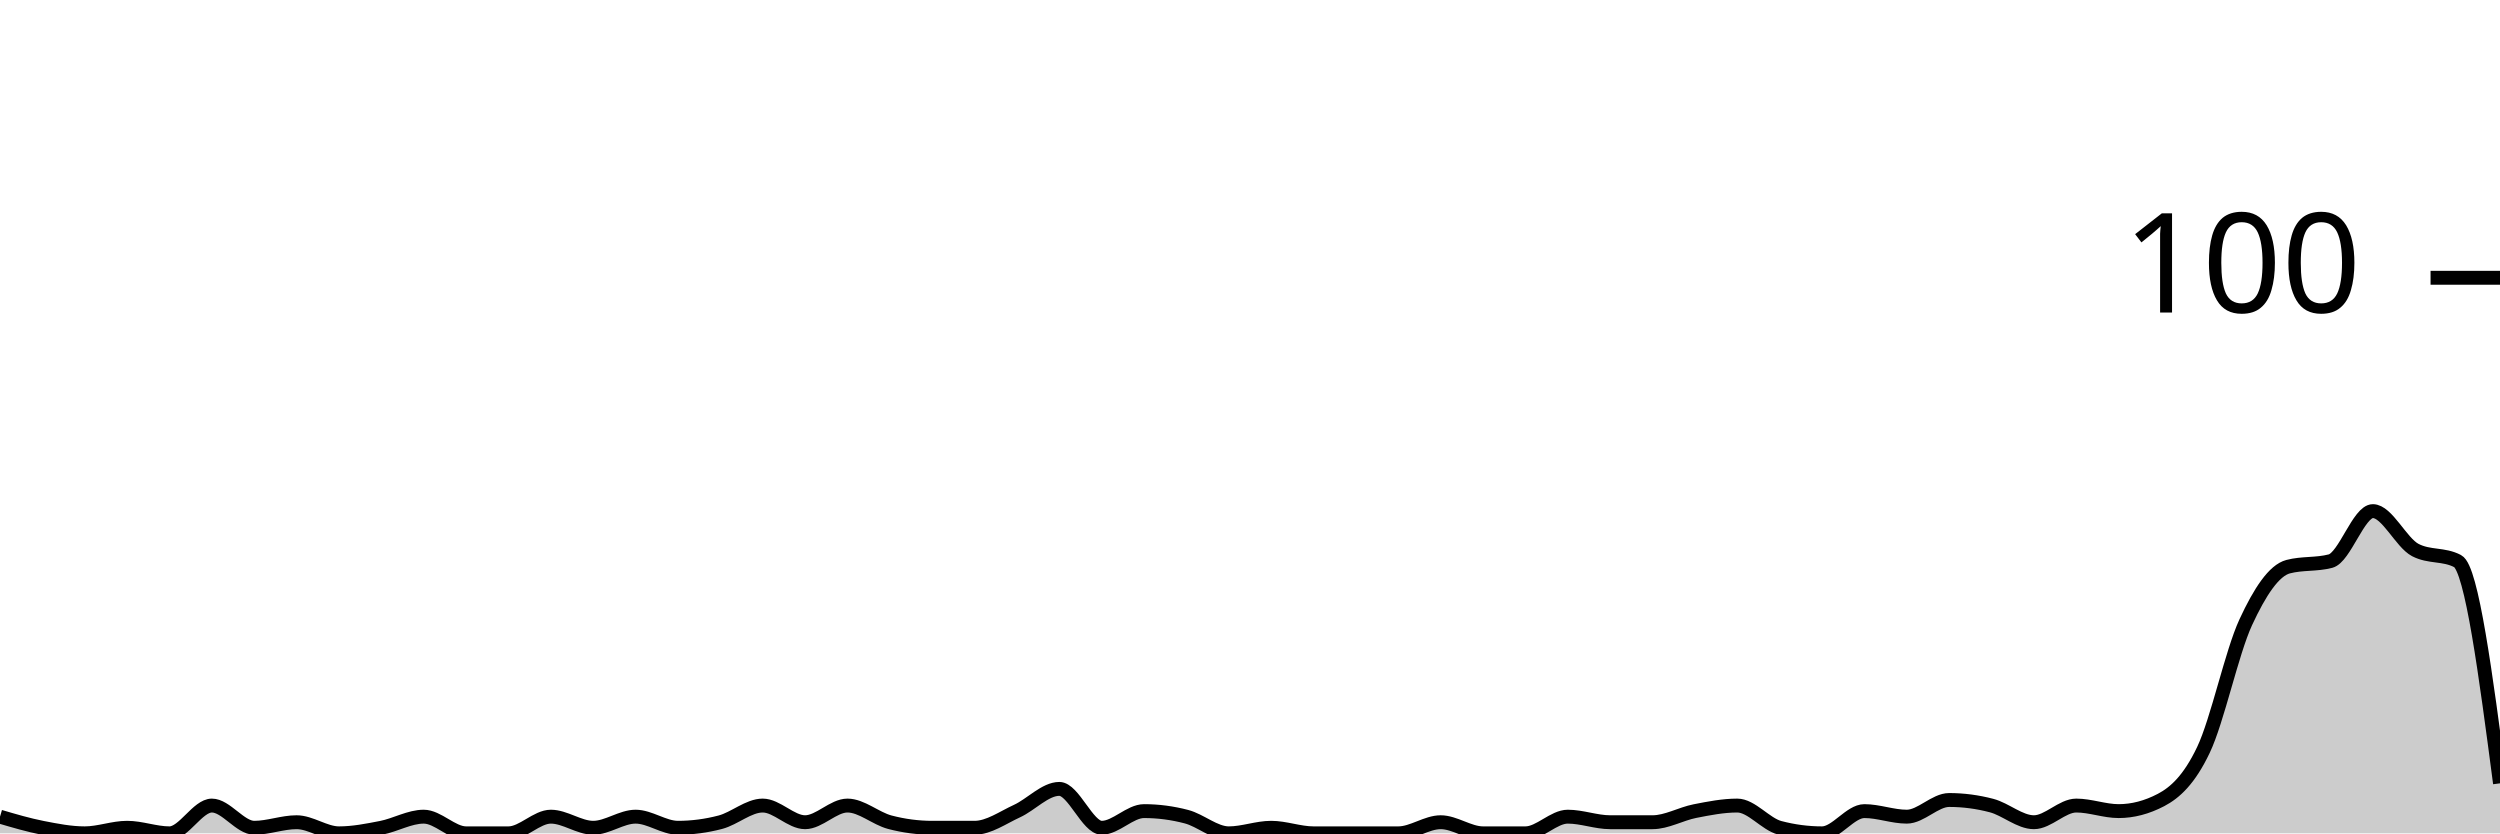
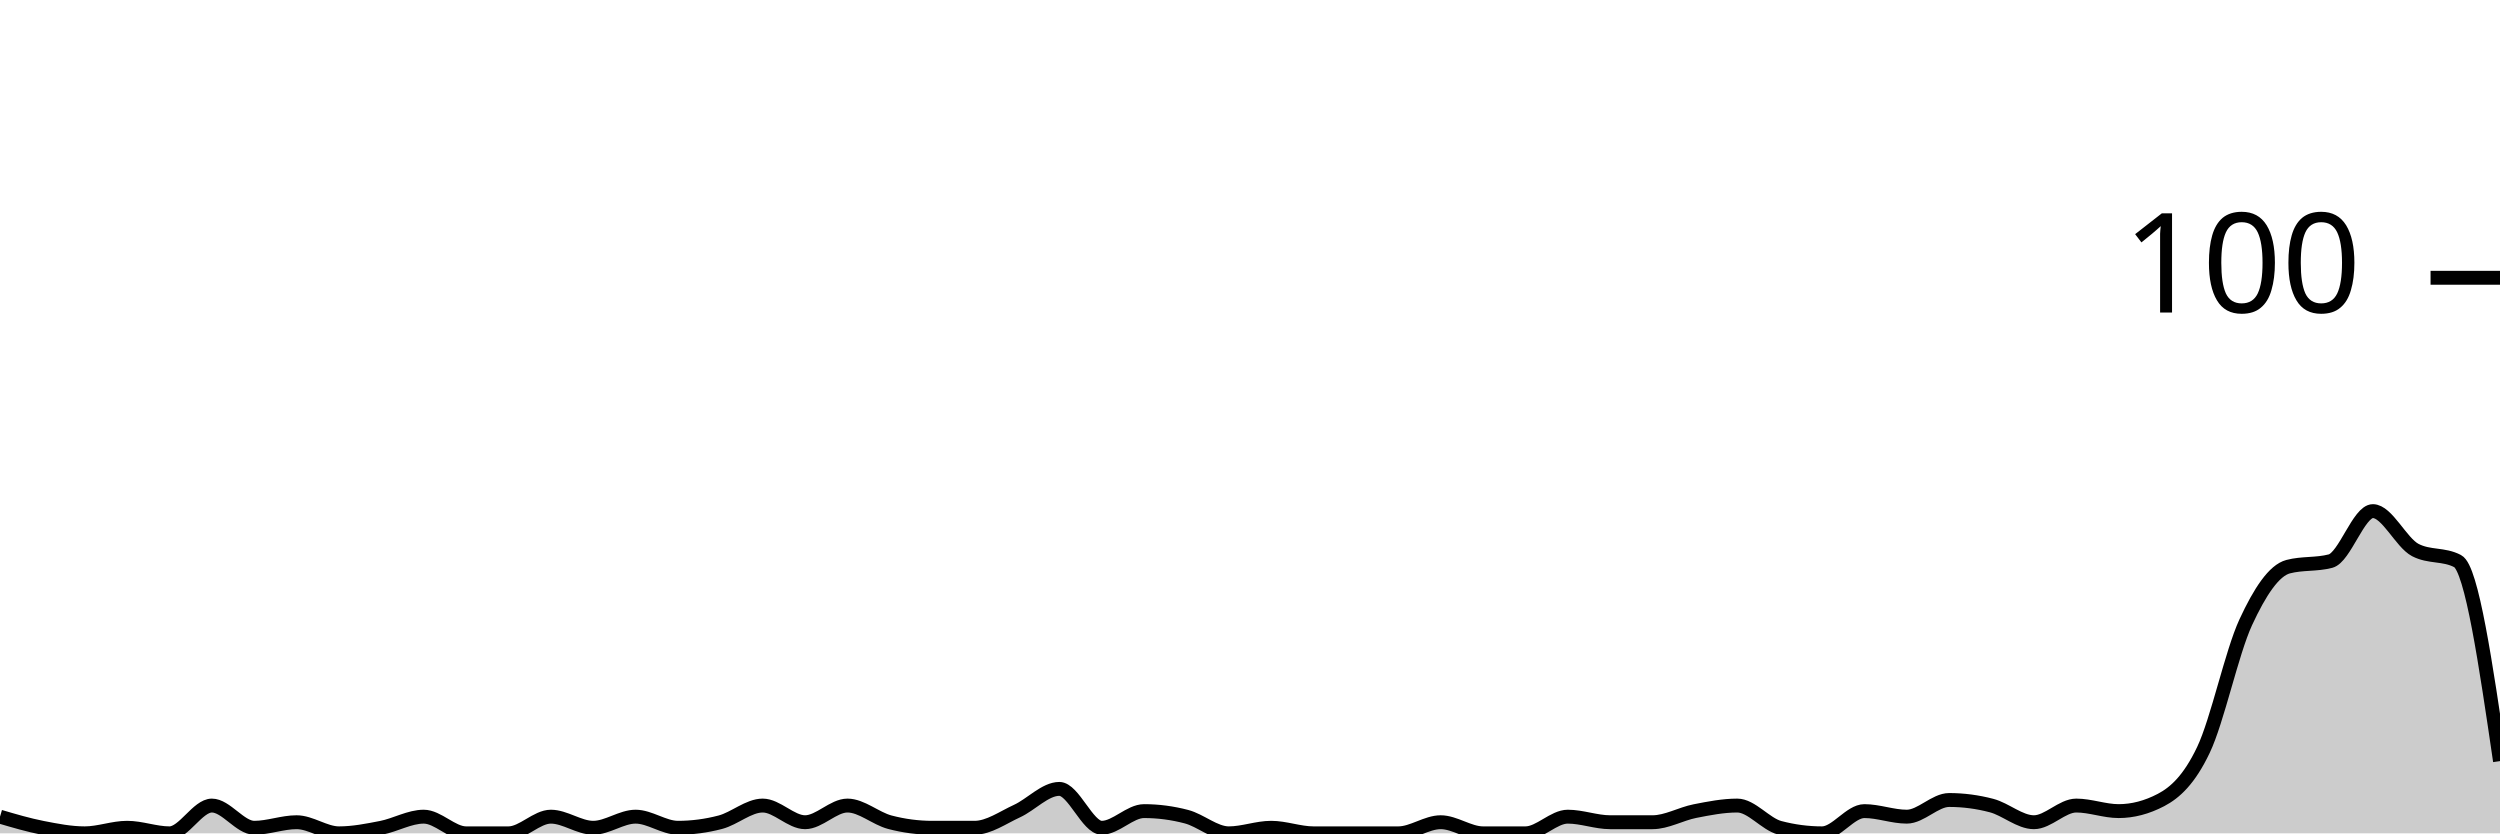
<svg xmlns="http://www.w3.org/2000/svg" viewBox="0 0 180 60">
  <g transform="translate(0,20)">
-     <path class="area" fill="rgba(0, 0, 0, 0.2)" d="M0,38.8C1.017,39.1,2.034,39.4,3.051,39.6C4.068,39.8,5.085,40,6.102,40C7.119,40,8.136,39.6,9.153,39.6C10.169,39.6,11.186,40,12.203,40C13.22,40,14.237,38,15.254,38C16.271,38,17.288,39.6,18.305,39.6C19.322,39.6,20.339,39.2,21.356,39.2C22.373,39.2,23.39,40,24.407,40C25.424,40,26.441,39.8,27.458,39.6C28.475,39.4,29.492,38.8,30.508,38.8C31.525,38.8,32.542,40,33.559,40C34.576,40,35.593,40,36.61,40C37.627,40,38.644,38.8,39.661,38.8C40.678,38.8,41.695,39.6,42.712,39.6C43.729,39.6,44.746,38.8,45.763,38.8C46.78,38.8,47.797,39.6,48.814,39.6C49.831,39.6,50.847,39.467,51.864,39.2C52.881,38.933,53.898,38,54.915,38C55.932,38,56.949,39.2,57.966,39.2C58.983,39.2,60,38,61.017,38C62.034,38,63.051,38.933,64.068,39.2C65.085,39.467,66.102,39.6,67.119,39.6C68.136,39.6,69.153,39.6,70.169,39.6C71.186,39.6,72.203,38.867,73.22,38.4C74.237,37.933,75.254,36.8,76.271,36.8C77.288,36.8,78.305,39.6,79.322,39.6C80.339,39.6,81.356,38.4,82.373,38.4C83.39,38.4,84.407,38.533,85.424,38.8C86.441,39.067,87.458,40,88.475,40C89.492,40,90.508,39.6,91.525,39.6C92.542,39.6,93.559,40,94.576,40C95.593,40,96.61,40,97.627,40C98.644,40,99.661,40,100.678,40C101.695,40,102.712,39.2,103.729,39.2C104.746,39.2,105.763,40,106.78,40C107.797,40,108.814,40,109.831,40C110.847,40,111.864,38.8,112.881,38.8C113.898,38.8,114.915,39.2,115.932,39.2C116.949,39.2,117.966,39.2,118.983,39.2C120,39.2,121.017,38.6,122.034,38.4C123.051,38.2,124.068,38,125.085,38C126.102,38,127.119,39.333,128.136,39.6C129.153,39.867,130.169,40,131.186,40C132.203,40,133.22,38.4,134.237,38.4C135.254,38.4,136.271,38.8,137.288,38.8C138.305,38.8,139.322,37.6,140.339,37.6C141.356,37.6,142.373,37.733,143.39,38C144.407,38.267,145.424,39.2,146.441,39.2C147.458,39.2,148.475,38,149.492,38C150.508,38,151.525,38.4,152.542,38.4C153.559,38.4,154.576,38.133,155.593,37.6C156.61,37.067,157.627,36.133,158.644,34C159.661,31.867,160.678,27,161.695,24.8C162.712,22.6,163.729,21.067,164.746,20.8C165.763,20.533,166.78,20.667,167.797,20.4C168.814,20.133,169.831,16.8,170.847,16.8C171.864,16.8,172.881,19.067,173.898,19.6C174.915,20.133,175.932,19.867,176.949,20.4C177.966,20.933,178.983,28.667,180,36.4L180,40C178.983,40,177.966,40,176.949,40C175.932,40,174.915,40,173.898,40C172.881,40,171.864,40,170.847,40C169.831,40,168.814,40,167.797,40C166.78,40,165.763,40,164.746,40C163.729,40,162.712,40,161.695,40C160.678,40,159.661,40,158.644,40C157.627,40,156.61,40,155.593,40C154.576,40,153.559,40,152.542,40C151.525,40,150.508,40,149.492,40C148.475,40,147.458,40,146.441,40C145.424,40,144.407,40,143.39,40C142.373,40,141.356,40,140.339,40C139.322,40,138.305,40,137.288,40C136.271,40,135.254,40,134.237,40C133.22,40,132.203,40,131.186,40C130.169,40,129.153,40,128.136,40C127.119,40,126.102,40,125.085,40C124.068,40,123.051,40,122.034,40C121.017,40,120,40,118.983,40C117.966,40,116.949,40,115.932,40C114.915,40,113.898,40,112.881,40C111.864,40,110.847,40,109.831,40C108.814,40,107.797,40,106.78,40C105.763,40,104.746,40,103.729,40C102.712,40,101.695,40,100.678,40C99.661,40,98.644,40,97.627,40C96.61,40,95.593,40,94.576,40C93.559,40,92.542,40,91.525,40C90.508,40,89.492,40,88.475,40C87.458,40,86.441,40,85.424,40C84.407,40,83.39,40,82.373,40C81.356,40,80.339,40,79.322,40C78.305,40,77.288,40,76.271,40C75.254,40,74.237,40,73.22,40C72.203,40,71.186,40,70.169,40C69.153,40,68.136,40,67.119,40C66.102,40,65.085,40,64.068,40C63.051,40,62.034,40,61.017,40C60,40,58.983,40,57.966,40C56.949,40,55.932,40,54.915,40C53.898,40,52.881,40,51.864,40C50.847,40,49.831,40,48.814,40C47.797,40,46.78,40,45.763,40C44.746,40,43.729,40,42.712,40C41.695,40,40.678,40,39.661,40C38.644,40,37.627,40,36.61,40C35.593,40,34.576,40,33.559,40C32.542,40,31.525,40,30.508,40C29.492,40,28.475,40,27.458,40C26.441,40,25.424,40,24.407,40C23.39,40,22.373,40,21.356,40C20.339,40,19.322,40,18.305,40C17.288,40,16.271,40,15.254,40C14.237,40,13.22,40,12.203,40C11.186,40,10.169,40,9.153,40C8.136,40,7.119,40,6.102,40C5.085,40,4.068,40,3.051,40C2.034,40,1.017,40,0,40Z" />
-     <path class="line" stroke="black" fill="none" d="M0,38.8C1.017,39.1,2.034,39.4,3.051,39.6C4.068,39.8,5.085,40,6.102,40C7.119,40,8.136,39.6,9.153,39.6C10.169,39.6,11.186,40,12.203,40C13.22,40,14.237,38,15.254,38C16.271,38,17.288,39.6,18.305,39.6C19.322,39.6,20.339,39.2,21.356,39.2C22.373,39.2,23.39,40,24.407,40C25.424,40,26.441,39.8,27.458,39.6C28.475,39.4,29.492,38.8,30.508,38.8C31.525,38.8,32.542,40,33.559,40C34.576,40,35.593,40,36.61,40C37.627,40,38.644,38.8,39.661,38.8C40.678,38.8,41.695,39.6,42.712,39.6C43.729,39.6,44.746,38.8,45.763,38.8C46.78,38.8,47.797,39.6,48.814,39.6C49.831,39.6,50.847,39.467,51.864,39.2C52.881,38.933,53.898,38,54.915,38C55.932,38,56.949,39.2,57.966,39.2C58.983,39.2,60,38,61.017,38C62.034,38,63.051,38.933,64.068,39.2C65.085,39.467,66.102,39.6,67.119,39.6C68.136,39.6,69.153,39.6,70.169,39.6C71.186,39.6,72.203,38.867,73.22,38.4C74.237,37.933,75.254,36.8,76.271,36.8C77.288,36.8,78.305,39.6,79.322,39.6C80.339,39.6,81.356,38.4,82.373,38.4C83.39,38.4,84.407,38.533,85.424,38.8C86.441,39.067,87.458,40,88.475,40C89.492,40,90.508,39.6,91.525,39.6C92.542,39.6,93.559,40,94.576,40C95.593,40,96.61,40,97.627,40C98.644,40,99.661,40,100.678,40C101.695,40,102.712,39.2,103.729,39.2C104.746,39.2,105.763,40,106.78,40C107.797,40,108.814,40,109.831,40C110.847,40,111.864,38.8,112.881,38.8C113.898,38.8,114.915,39.2,115.932,39.2C116.949,39.2,117.966,39.2,118.983,39.2C120,39.2,121.017,38.6,122.034,38.4C123.051,38.2,124.068,38,125.085,38C126.102,38,127.119,39.333,128.136,39.6C129.153,39.867,130.169,40,131.186,40C132.203,40,133.22,38.4,134.237,38.4C135.254,38.4,136.271,38.8,137.288,38.8C138.305,38.8,139.322,37.6,140.339,37.6C141.356,37.6,142.373,37.733,143.39,38C144.407,38.267,145.424,39.2,146.441,39.2C147.458,39.2,148.475,38,149.492,38C150.508,38,151.525,38.4,152.542,38.4C153.559,38.4,154.576,38.133,155.593,37.6C156.61,37.067,157.627,36.133,158.644,34C159.661,31.867,160.678,27,161.695,24.8C162.712,22.6,163.729,21.067,164.746,20.8C165.763,20.533,166.78,20.667,167.797,20.4C168.814,20.133,169.831,16.8,170.847,16.8C171.864,16.8,172.881,19.067,173.898,19.6C174.915,20.133,175.932,19.867,176.949,20.4C177.966,20.933,178.983,28.667,180,36.4" />
+     <path class="area" fill="rgba(0, 0, 0, 0.2)" d="M0,38.8C1.017,39.1,2.034,39.4,3.051,39.6C4.068,39.8,5.085,40,6.102,40C7.119,40,8.136,39.6,9.153,39.6C10.169,39.6,11.186,40,12.203,40C13.22,40,14.237,38,15.254,38C16.271,38,17.288,39.6,18.305,39.6C19.322,39.6,20.339,39.2,21.356,39.2C22.373,39.2,23.39,40,24.407,40C25.424,40,26.441,39.8,27.458,39.6C28.475,39.4,29.492,38.8,30.508,38.8C31.525,38.8,32.542,40,33.559,40C34.576,40,35.593,40,36.61,40C37.627,40,38.644,38.8,39.661,38.8C40.678,38.8,41.695,39.6,42.712,39.6C43.729,39.6,44.746,38.8,45.763,38.8C46.78,38.8,47.797,39.6,48.814,39.6C49.831,39.6,50.847,39.467,51.864,39.2C52.881,38.933,53.898,38,54.915,38C55.932,38,56.949,39.2,57.966,39.2C58.983,39.2,60,38,61.017,38C62.034,38,63.051,38.933,64.068,39.2C65.085,39.467,66.102,39.6,67.119,39.6C68.136,39.6,69.153,39.6,70.169,39.6C71.186,39.6,72.203,38.867,73.22,38.4C74.237,37.933,75.254,36.8,76.271,36.8C77.288,36.8,78.305,39.6,79.322,39.6C80.339,39.6,81.356,38.4,82.373,38.4C83.39,38.4,84.407,38.533,85.424,38.8C86.441,39.067,87.458,40,88.475,40C89.492,40,90.508,39.6,91.525,39.6C92.542,39.6,93.559,40,94.576,40C95.593,40,96.61,40,97.627,40C98.644,40,99.661,40,100.678,40C101.695,40,102.712,39.2,103.729,39.2C104.746,39.2,105.763,40,106.78,40C107.797,40,108.814,40,109.831,40C110.847,40,111.864,38.8,112.881,38.8C113.898,38.8,114.915,39.2,115.932,39.2C116.949,39.2,117.966,39.2,118.983,39.2C120,39.2,121.017,38.6,122.034,38.4C123.051,38.2,124.068,38,125.085,38C126.102,38,127.119,39.333,128.136,39.6C129.153,39.867,130.169,40,131.186,40C132.203,40,133.22,38.4,134.237,38.4C135.254,38.4,136.271,38.8,137.288,38.8C138.305,38.8,139.322,37.6,140.339,37.6C141.356,37.6,142.373,37.733,143.39,38C144.407,38.267,145.424,39.2,146.441,39.2C147.458,39.2,148.475,38,149.492,38C150.508,38,151.525,38.4,152.542,38.4C153.559,38.4,154.576,38.133,155.593,37.6C156.61,37.067,157.627,36.133,158.644,34C159.661,31.867,160.678,27,161.695,24.8C162.712,22.6,163.729,21.067,164.746,20.8C165.763,20.533,166.78,20.667,167.797,20.4C168.814,20.133,169.831,16.8,170.847,16.8C171.864,16.8,172.881,19.067,173.898,19.6C174.915,20.133,175.932,19.867,176.949,20.4C177.966,20.933,178.983,27.867,180,34.8L180,40C178.983,40,177.966,40,176.949,40C175.932,40,174.915,40,173.898,40C172.881,40,171.864,40,170.847,40C169.831,40,168.814,40,167.797,40C166.78,40,165.763,40,164.746,40C163.729,40,162.712,40,161.695,40C160.678,40,159.661,40,158.644,40C157.627,40,156.61,40,155.593,40C154.576,40,153.559,40,152.542,40C151.525,40,150.508,40,149.492,40C148.475,40,147.458,40,146.441,40C145.424,40,144.407,40,143.39,40C142.373,40,141.356,40,140.339,40C139.322,40,138.305,40,137.288,40C136.271,40,135.254,40,134.237,40C133.22,40,132.203,40,131.186,40C130.169,40,129.153,40,128.136,40C127.119,40,126.102,40,125.085,40C124.068,40,123.051,40,122.034,40C121.017,40,120,40,118.983,40C117.966,40,116.949,40,115.932,40C114.915,40,113.898,40,112.881,40C111.864,40,110.847,40,109.831,40C108.814,40,107.797,40,106.78,40C105.763,40,104.746,40,103.729,40C102.712,40,101.695,40,100.678,40C99.661,40,98.644,40,97.627,40C96.61,40,95.593,40,94.576,40C93.559,40,92.542,40,91.525,40C90.508,40,89.492,40,88.475,40C87.458,40,86.441,40,85.424,40C84.407,40,83.39,40,82.373,40C81.356,40,80.339,40,79.322,40C78.305,40,77.288,40,76.271,40C75.254,40,74.237,40,73.22,40C72.203,40,71.186,40,70.169,40C69.153,40,68.136,40,67.119,40C66.102,40,65.085,40,64.068,40C63.051,40,62.034,40,61.017,40C60,40,58.983,40,57.966,40C56.949,40,55.932,40,54.915,40C53.898,40,52.881,40,51.864,40C50.847,40,49.831,40,48.814,40C47.797,40,46.78,40,45.763,40C44.746,40,43.729,40,42.712,40C41.695,40,40.678,40,39.661,40C38.644,40,37.627,40,36.61,40C35.593,40,34.576,40,33.559,40C32.542,40,31.525,40,30.508,40C29.492,40,28.475,40,27.458,40C26.441,40,25.424,40,24.407,40C23.39,40,22.373,40,21.356,40C20.339,40,19.322,40,18.305,40C17.288,40,16.271,40,15.254,40C14.237,40,13.22,40,12.203,40C11.186,40,10.169,40,9.153,40C8.136,40,7.119,40,6.102,40C5.085,40,4.068,40,3.051,40C2.034,40,1.017,40,0,40Z" />
+     <path class="line" stroke="black" fill="none" d="M0,38.8C1.017,39.1,2.034,39.4,3.051,39.6C4.068,39.8,5.085,40,6.102,40C7.119,40,8.136,39.6,9.153,39.6C10.169,39.6,11.186,40,12.203,40C13.22,40,14.237,38,15.254,38C16.271,38,17.288,39.6,18.305,39.6C19.322,39.6,20.339,39.2,21.356,39.2C22.373,39.2,23.39,40,24.407,40C25.424,40,26.441,39.8,27.458,39.6C28.475,39.4,29.492,38.8,30.508,38.8C31.525,38.8,32.542,40,33.559,40C34.576,40,35.593,40,36.61,40C37.627,40,38.644,38.8,39.661,38.8C40.678,38.8,41.695,39.6,42.712,39.6C43.729,39.6,44.746,38.8,45.763,38.8C46.78,38.8,47.797,39.6,48.814,39.6C49.831,39.6,50.847,39.467,51.864,39.2C52.881,38.933,53.898,38,54.915,38C55.932,38,56.949,39.2,57.966,39.2C58.983,39.2,60,38,61.017,38C62.034,38,63.051,38.933,64.068,39.2C65.085,39.467,66.102,39.6,67.119,39.6C68.136,39.6,69.153,39.6,70.169,39.6C71.186,39.6,72.203,38.867,73.22,38.4C74.237,37.933,75.254,36.8,76.271,36.8C77.288,36.8,78.305,39.6,79.322,39.6C80.339,39.6,81.356,38.4,82.373,38.4C83.39,38.4,84.407,38.533,85.424,38.8C86.441,39.067,87.458,40,88.475,40C89.492,40,90.508,39.6,91.525,39.6C92.542,39.6,93.559,40,94.576,40C95.593,40,96.61,40,97.627,40C98.644,40,99.661,40,100.678,40C101.695,40,102.712,39.2,103.729,39.2C104.746,39.2,105.763,40,106.78,40C107.797,40,108.814,40,109.831,40C110.847,40,111.864,38.8,112.881,38.8C113.898,38.8,114.915,39.2,115.932,39.2C116.949,39.2,117.966,39.2,118.983,39.2C120,39.2,121.017,38.6,122.034,38.4C123.051,38.2,124.068,38,125.085,38C126.102,38,127.119,39.333,128.136,39.6C129.153,39.867,130.169,40,131.186,40C132.203,40,133.22,38.4,134.237,38.4C135.254,38.4,136.271,38.8,137.288,38.8C138.305,38.8,139.322,37.6,140.339,37.6C141.356,37.6,142.373,37.733,143.39,38C144.407,38.267,145.424,39.2,146.441,39.2C147.458,39.2,148.475,38,149.492,38C150.508,38,151.525,38.4,152.542,38.4C153.559,38.4,154.576,38.133,155.593,37.6C156.61,37.067,157.627,36.133,158.644,34C159.661,31.867,160.678,27,161.695,24.8C162.712,22.6,163.729,21.067,164.746,20.8C165.763,20.533,166.78,20.667,167.797,20.4C168.814,20.133,169.831,16.8,170.847,16.8C171.864,16.8,172.881,19.067,173.898,19.6C174.915,20.133,175.932,19.867,176.949,20.4C177.966,20.933,178.983,27.867,180,34.8" />
    <path class="axis-ceiling" stroke-width="1" stroke="black" fill="none" d="M175,0L180,0" />
    <text class="axis-ceiling-label" font-family="sans-serif" text-anchor="end" font-size="10px" x="170" y="2.5">100</text>
  </g>
</svg>
